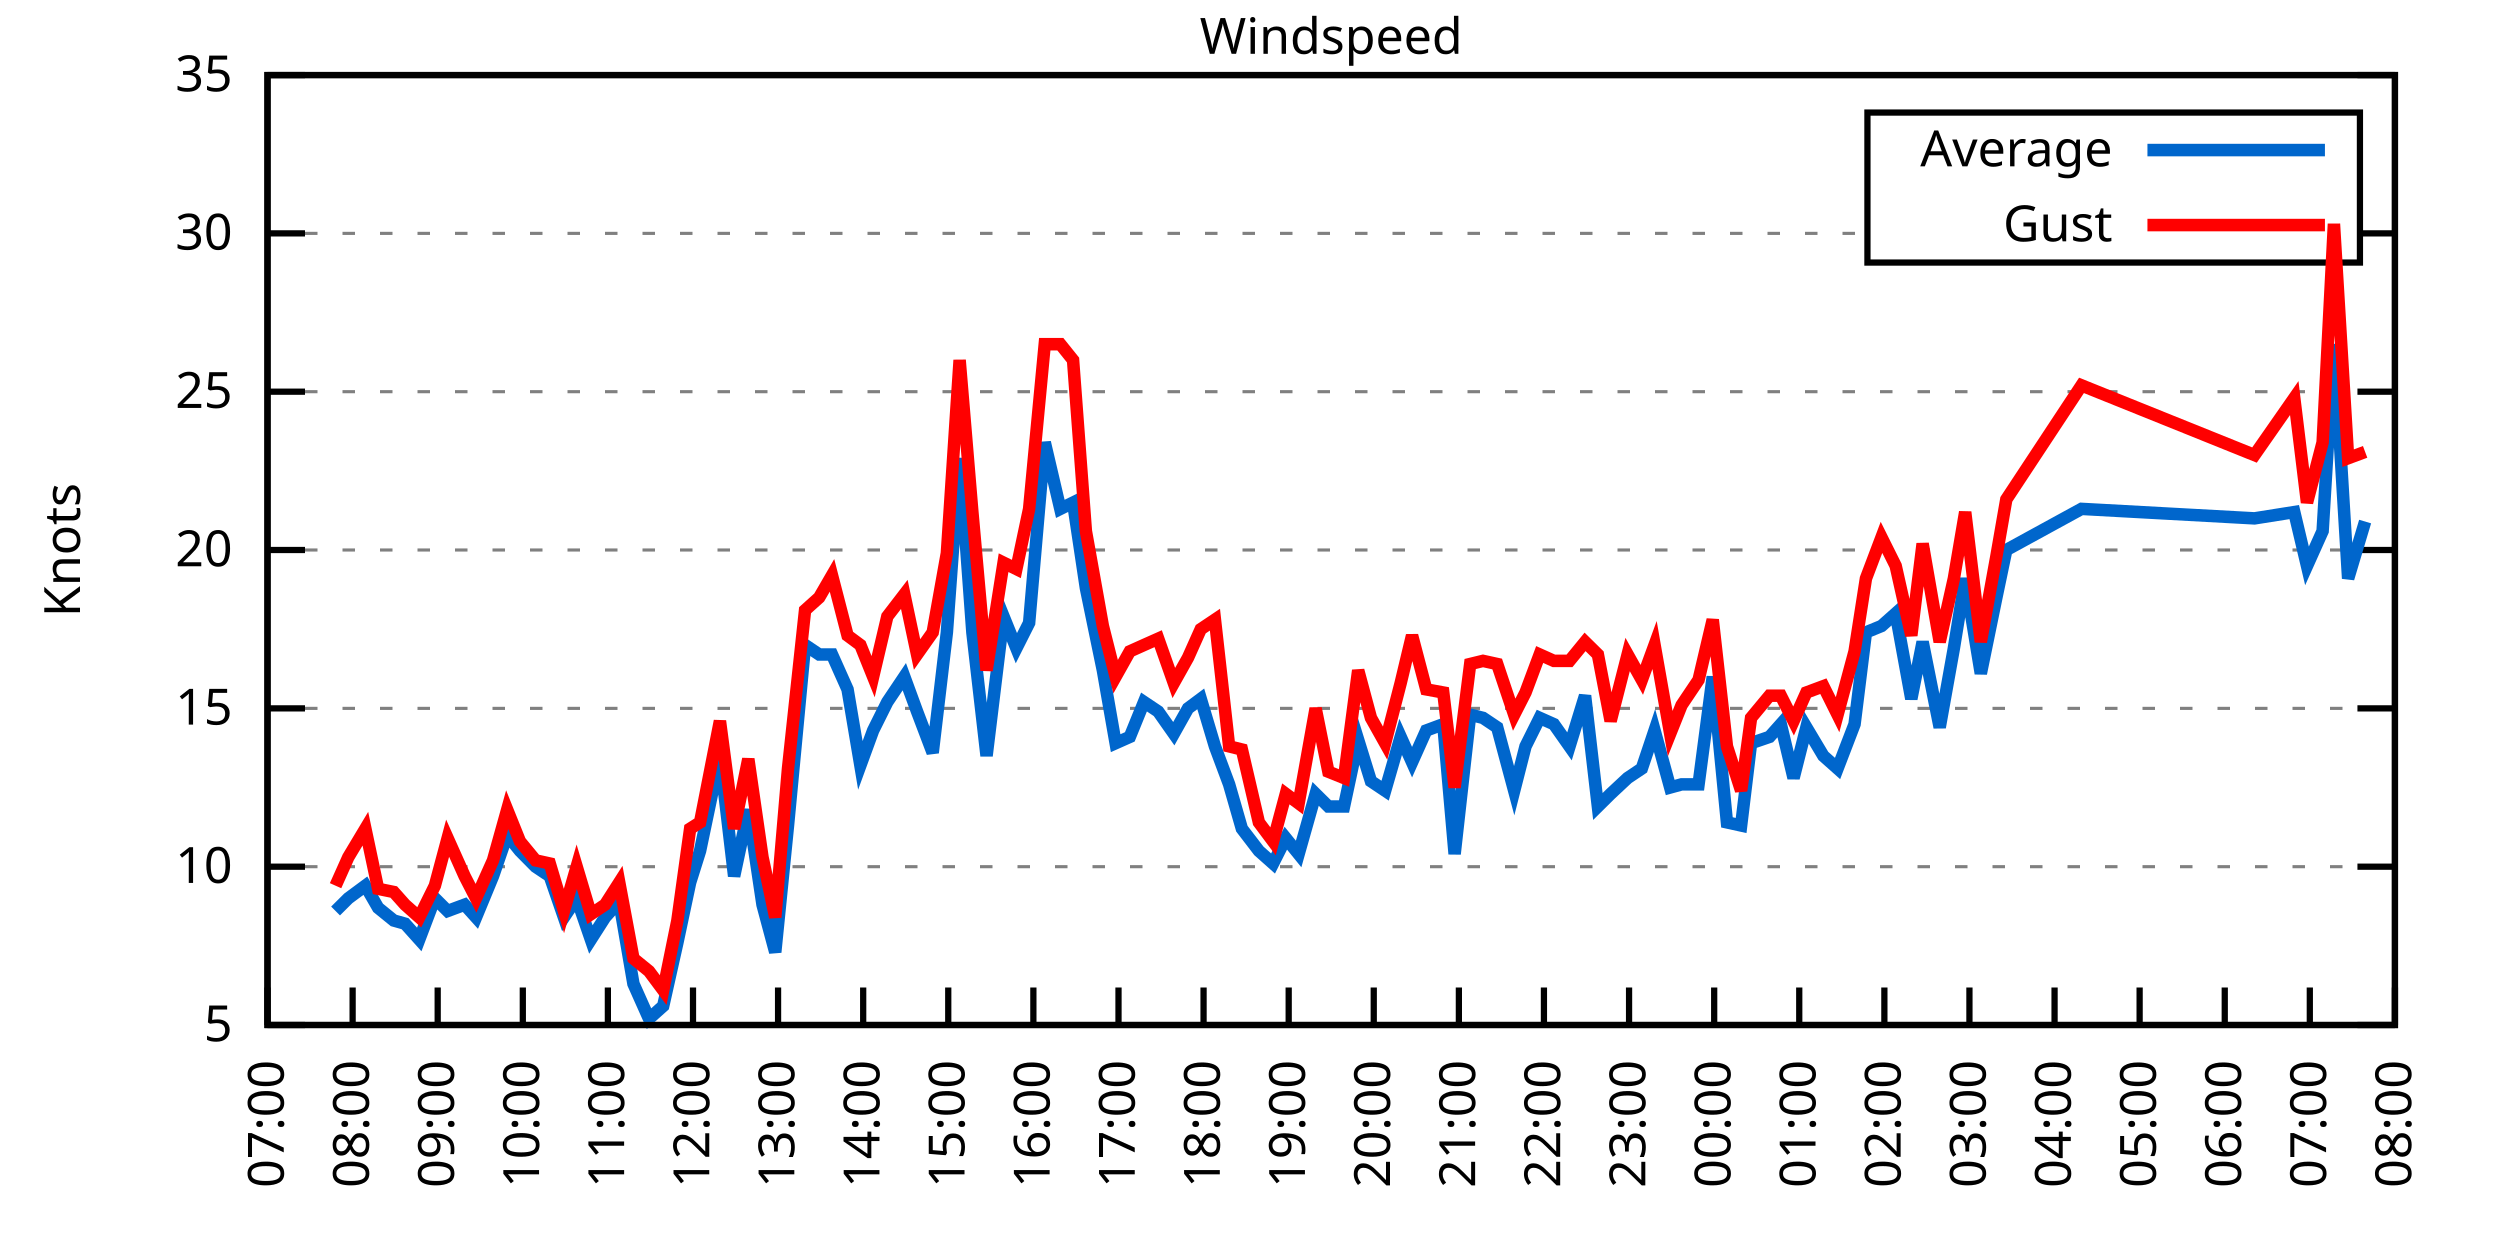
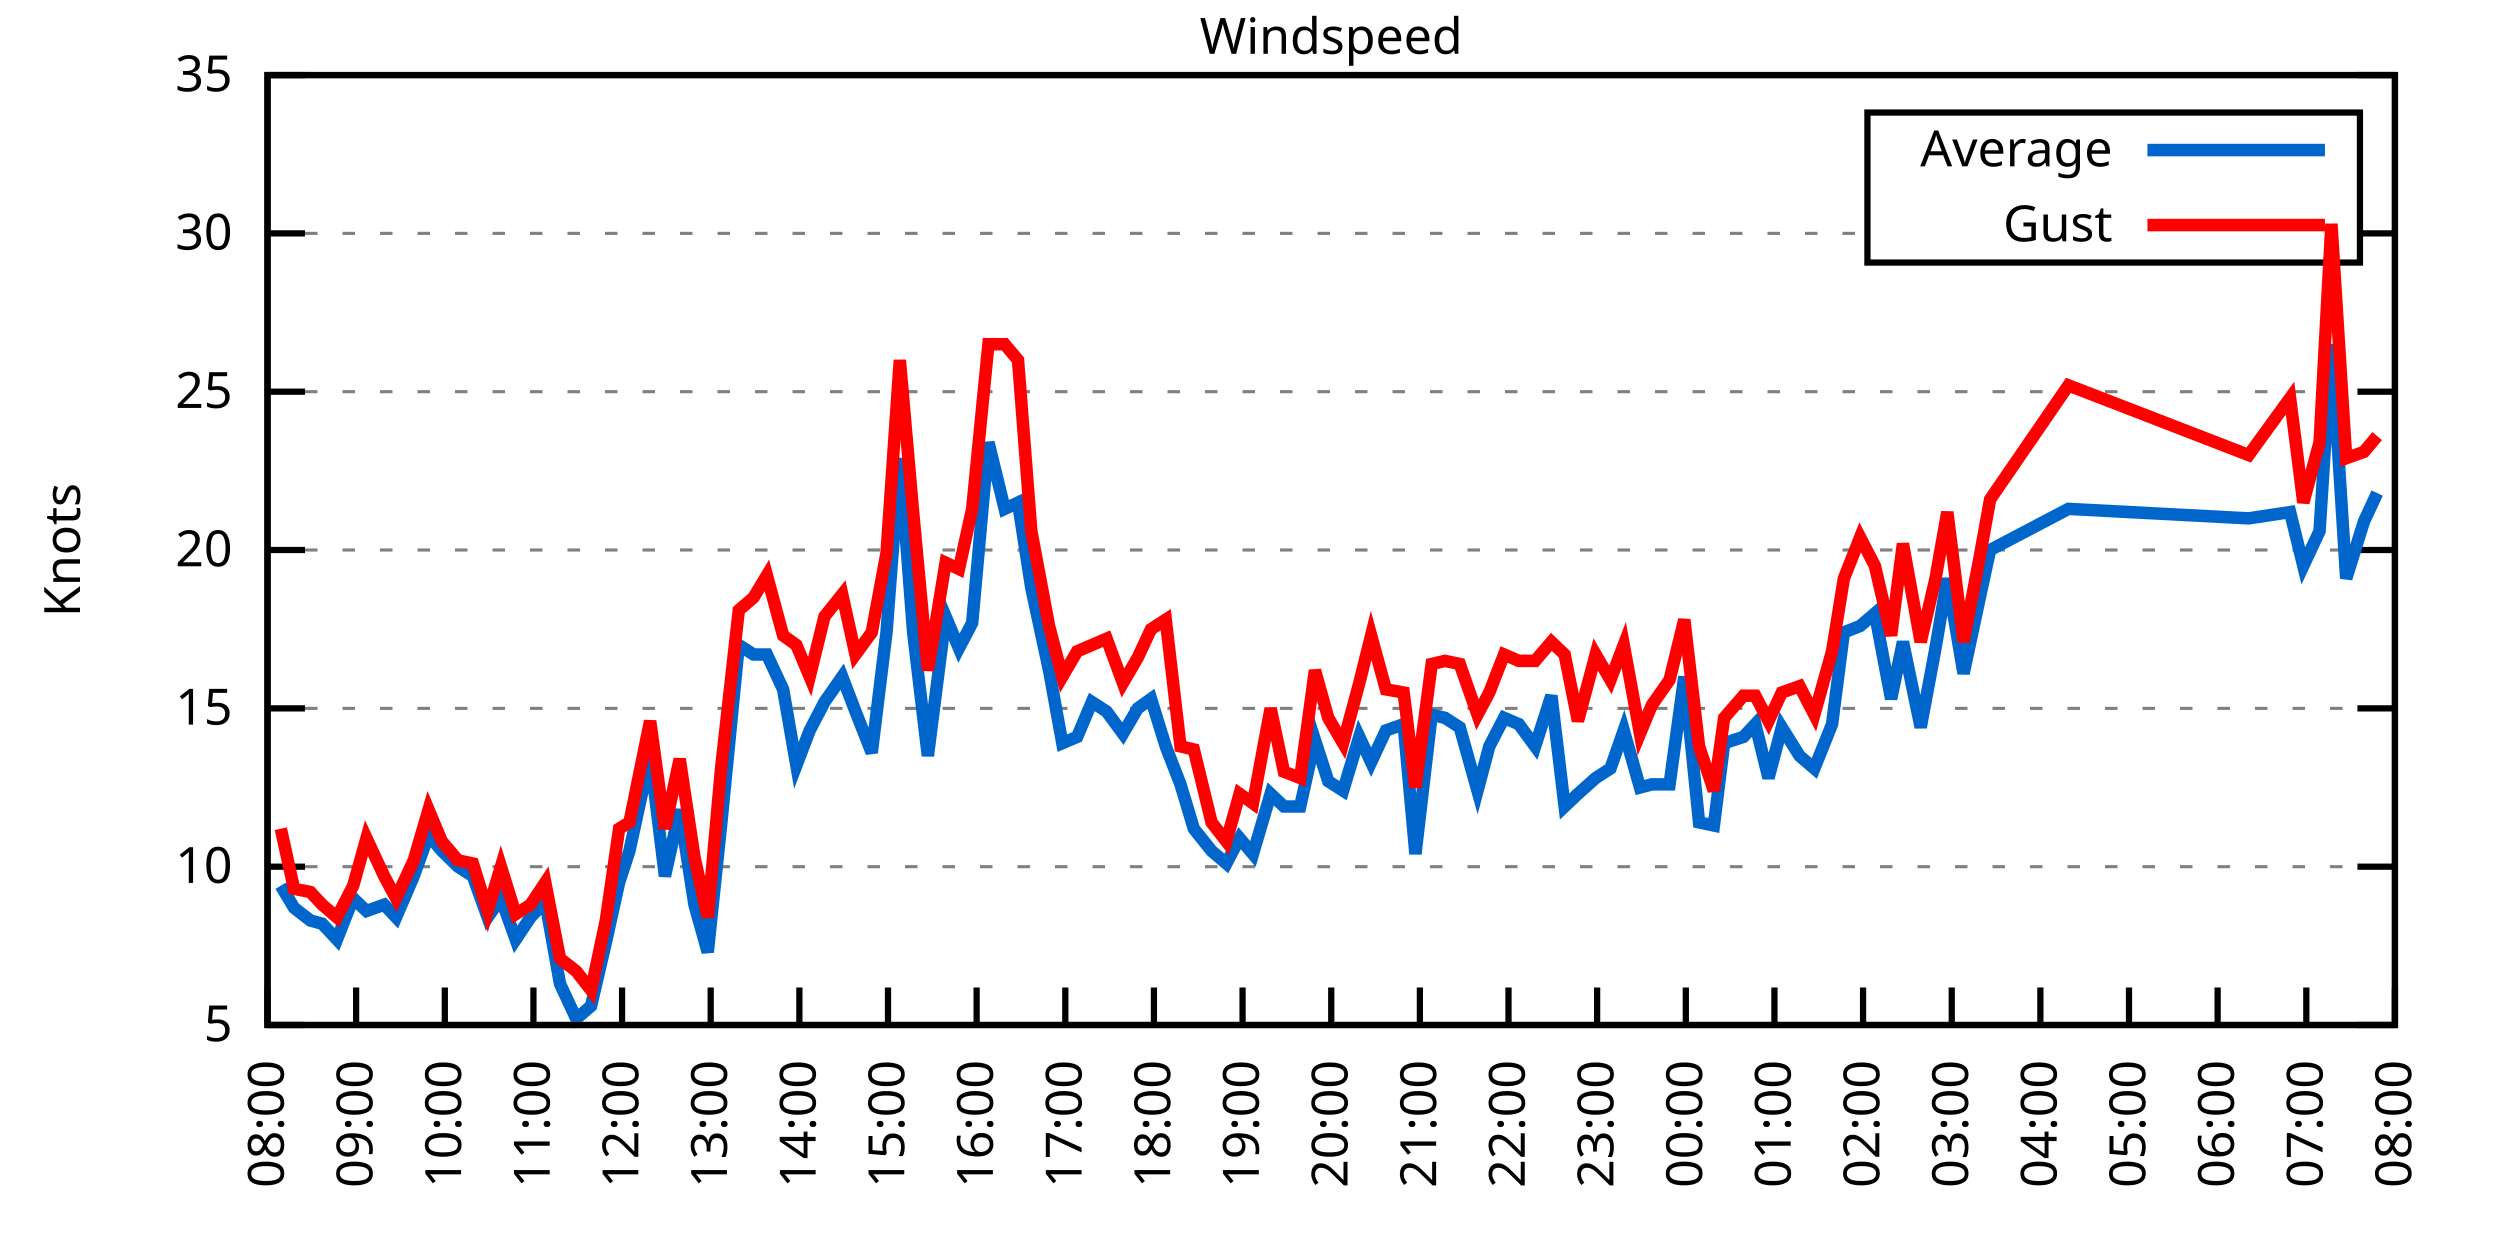
<svg xmlns="http://www.w3.org/2000/svg" xmlns:xlink="http://www.w3.org/1999/xlink" width="400" height="200" viewBox="0 0 400 200">
  <g id="gnuplot_canvas">
    <rect x="0" y="0" width="400" height="200" fill="none" />
    <defs>
      <circle id="gpDot" r="0.5" stroke-width="0.5" stroke="currentColor" />
      <path id="gpPt0" stroke-width="0.333" stroke="currentColor" d="M-1,0 h2 M0,-1 v2" />
      <path id="gpPt1" stroke-width="0.333" stroke="currentColor" d="M-1,-1 L1,1 M1,-1 L-1,1" />
      <path id="gpPt2" stroke-width="0.333" stroke="currentColor" d="M-1,0 L1,0 M0,-1 L0,1 M-1,-1 L1,1 M-1,1 L1,-1" />
      <rect id="gpPt3" stroke-width="0.333" stroke="currentColor" x="-1" y="-1" width="2" height="2" />
      <rect id="gpPt4" stroke-width="0.333" stroke="currentColor" fill="currentColor" x="-1" y="-1" width="2" height="2" />
      <circle id="gpPt5" stroke-width="0.333" stroke="currentColor" cx="0" cy="0" r="1" />
      <use xlink:href="#gpPt5" id="gpPt6" fill="currentColor" stroke="none" />
      <path id="gpPt7" stroke-width="0.333" stroke="currentColor" d="M0,-1.33 L-1.33,0.67 L1.33,0.67 z" />
      <use xlink:href="#gpPt7" id="gpPt8" fill="currentColor" stroke="none" />
      <use xlink:href="#gpPt7" id="gpPt9" stroke="currentColor" transform="rotate(180)" />
      <use xlink:href="#gpPt9" id="gpPt10" fill="currentColor" stroke="none" />
      <use xlink:href="#gpPt3" id="gpPt11" stroke="currentColor" transform="rotate(45)" />
      <use xlink:href="#gpPt11" id="gpPt12" fill="currentColor" stroke="none" />
      <path id="gpPt13" stroke-width="0.333" stroke="currentColor" d="M0,1.330 L1.265,0.411 L0.782,-1.067 L-0.782,-1.076 L-1.265,0.411 z" />
      <use xlink:href="#gpPt13" id="gpPt14" fill="currentColor" stroke="none" />
      <filter id="textbox" filterUnits="objectBoundingBox" x="0" y="0" height="1" width="1">
        <feFlood flood-color="white" flood-opacity="1" result="bgnd" />
        <feComposite in="SourceGraphic" in2="bgnd" operator="atop" />
      </filter>
      <filter id="greybox" filterUnits="objectBoundingBox" x="0" y="0" height="1" width="1">
        <feFlood flood-color="lightgrey" flood-opacity="1" result="grey" />
        <feComposite in="SourceGraphic" in2="grey" operator="atop" />
      </filter>
    </defs>
    <g fill="none" color="white" stroke="currentColor" stroke-width="1.00" stroke-linecap="butt" stroke-linejoin="miter">
</g>
    <g fill="none" color="black" stroke="currentColor" stroke-width="1.00" stroke-linecap="butt" stroke-linejoin="miter">
      <g stroke="none" shape-rendering="crispEdges">
        <polygon fill="rgb(255, 255, 255)" points="42.80,164.00 383.18,164.00 383.18,12.02 42.80,12.02 " />
      </g>
    </g>
    <g fill="none" color="black" stroke="currentColor" stroke-width="1.00" stroke-linecap="butt" stroke-linejoin="miter">
</g>
    <g fill="none" color="black" stroke="black" stroke-width="0.50" stroke-linecap="butt" stroke-linejoin="miter">
</g>
    <g fill="none" color="gray" stroke="currentColor" stroke-width="0.50" stroke-linecap="butt" stroke-linejoin="miter">
      <path stroke="gray" stroke-dasharray="2,4" class="gridline" d="M42.80,164.00 L383.19,164.00  " />
    </g>
    <g fill="none" color="gray" stroke="gray" stroke-width="1.00" stroke-linecap="butt" stroke-linejoin="miter">
</g>
    <g fill="none" color="black" stroke="currentColor" stroke-width="1.00" stroke-linecap="butt" stroke-linejoin="miter">
      <path stroke="black" d="M42.80,164.00 L48.80,164.00 M383.19,164.00 L377.19,164.00  " />
      <g transform="translate(37.20,166.60)" stroke="none" fill="black" font-family="Sans" font-size="8.00" text-anchor="end">
        <text>
          <tspan font-family="Sans"> 5</tspan>
        </text>
      </g>
    </g>
    <g fill="none" color="black" stroke="currentColor" stroke-width="1.00" stroke-linecap="butt" stroke-linejoin="miter">
</g>
    <g fill="none" color="black" stroke="black" stroke-width="0.50" stroke-linecap="butt" stroke-linejoin="miter">
</g>
    <g fill="none" color="gray" stroke="currentColor" stroke-width="0.50" stroke-linecap="butt" stroke-linejoin="miter">
      <path stroke="gray" stroke-dasharray="2,4" class="gridline" d="M42.80,138.67 L383.19,138.67  " />
    </g>
    <g fill="none" color="gray" stroke="gray" stroke-width="1.00" stroke-linecap="butt" stroke-linejoin="miter">
</g>
    <g fill="none" color="black" stroke="currentColor" stroke-width="1.00" stroke-linecap="butt" stroke-linejoin="miter">
      <path stroke="black" d="M42.80,138.67 L48.80,138.67 M383.19,138.67 L377.19,138.67  " />
      <g transform="translate(37.20,141.27)" stroke="none" fill="black" font-family="Sans" font-size="8.00" text-anchor="end">
        <text>
          <tspan font-family="Sans"> 10</tspan>
        </text>
      </g>
    </g>
    <g fill="none" color="black" stroke="currentColor" stroke-width="1.00" stroke-linecap="butt" stroke-linejoin="miter">
</g>
    <g fill="none" color="black" stroke="black" stroke-width="0.50" stroke-linecap="butt" stroke-linejoin="miter">
</g>
    <g fill="none" color="gray" stroke="currentColor" stroke-width="0.50" stroke-linecap="butt" stroke-linejoin="miter">
      <path stroke="gray" stroke-dasharray="2,4" class="gridline" d="M42.80,113.34 L383.19,113.34  " />
    </g>
    <g fill="none" color="gray" stroke="gray" stroke-width="1.00" stroke-linecap="butt" stroke-linejoin="miter">
</g>
    <g fill="none" color="black" stroke="currentColor" stroke-width="1.00" stroke-linecap="butt" stroke-linejoin="miter">
      <path stroke="black" d="M42.80,113.34 L48.80,113.34 M383.19,113.34 L377.19,113.34  " />
      <g transform="translate(37.20,115.94)" stroke="none" fill="black" font-family="Sans" font-size="8.00" text-anchor="end">
        <text>
          <tspan font-family="Sans"> 15</tspan>
        </text>
      </g>
    </g>
    <g fill="none" color="black" stroke="currentColor" stroke-width="1.00" stroke-linecap="butt" stroke-linejoin="miter">
</g>
    <g fill="none" color="black" stroke="black" stroke-width="0.50" stroke-linecap="butt" stroke-linejoin="miter">
</g>
    <g fill="none" color="gray" stroke="currentColor" stroke-width="0.50" stroke-linecap="butt" stroke-linejoin="miter">
      <path stroke="gray" stroke-dasharray="2,4" class="gridline" d="M42.80,88.00 L383.19,88.00  " />
    </g>
    <g fill="none" color="gray" stroke="gray" stroke-width="1.00" stroke-linecap="butt" stroke-linejoin="miter">
</g>
    <g fill="none" color="black" stroke="currentColor" stroke-width="1.00" stroke-linecap="butt" stroke-linejoin="miter">
      <path stroke="black" d="M42.80,88.00 L48.80,88.00 M383.19,88.00 L377.19,88.00  " />
      <g transform="translate(37.20,90.60)" stroke="none" fill="black" font-family="Sans" font-size="8.00" text-anchor="end">
        <text>
          <tspan font-family="Sans"> 20</tspan>
        </text>
      </g>
    </g>
    <g fill="none" color="black" stroke="currentColor" stroke-width="1.00" stroke-linecap="butt" stroke-linejoin="miter">
</g>
    <g fill="none" color="black" stroke="black" stroke-width="0.50" stroke-linecap="butt" stroke-linejoin="miter">
</g>
    <g fill="none" color="gray" stroke="currentColor" stroke-width="0.50" stroke-linecap="butt" stroke-linejoin="miter">
      <path stroke="gray" stroke-dasharray="2,4" class="gridline" d="M42.80,62.67 L383.19,62.67  " />
    </g>
    <g fill="none" color="gray" stroke="gray" stroke-width="1.00" stroke-linecap="butt" stroke-linejoin="miter">
</g>
    <g fill="none" color="black" stroke="currentColor" stroke-width="1.00" stroke-linecap="butt" stroke-linejoin="miter">
      <path stroke="black" d="M42.80,62.67 L48.80,62.67 M383.19,62.67 L377.19,62.67  " />
      <g transform="translate(37.20,65.27)" stroke="none" fill="black" font-family="Sans" font-size="8.00" text-anchor="end">
        <text>
          <tspan font-family="Sans"> 25</tspan>
        </text>
      </g>
    </g>
    <g fill="none" color="black" stroke="currentColor" stroke-width="1.00" stroke-linecap="butt" stroke-linejoin="miter">
</g>
    <g fill="none" color="black" stroke="black" stroke-width="0.50" stroke-linecap="butt" stroke-linejoin="miter">
</g>
    <g fill="none" color="gray" stroke="currentColor" stroke-width="0.50" stroke-linecap="butt" stroke-linejoin="miter">
      <path stroke="gray" stroke-dasharray="2,4" class="gridline" d="M42.80,37.34 L298.79,37.34 M377.59,37.34 L383.19,37.34  " />
    </g>
    <g fill="none" color="gray" stroke="gray" stroke-width="1.00" stroke-linecap="butt" stroke-linejoin="miter">
</g>
    <g fill="none" color="black" stroke="currentColor" stroke-width="1.00" stroke-linecap="butt" stroke-linejoin="miter">
      <path stroke="black" d="M42.80,37.34 L48.80,37.34 M383.19,37.34 L377.19,37.34  " />
      <g transform="translate(37.20,39.94)" stroke="none" fill="black" font-family="Sans" font-size="8.00" text-anchor="end">
        <text>
          <tspan font-family="Sans"> 30</tspan>
        </text>
      </g>
    </g>
    <g fill="none" color="black" stroke="currentColor" stroke-width="1.00" stroke-linecap="butt" stroke-linejoin="miter">
</g>
    <g fill="none" color="black" stroke="black" stroke-width="0.50" stroke-linecap="butt" stroke-linejoin="miter">
</g>
    <g fill="none" color="gray" stroke="currentColor" stroke-width="0.50" stroke-linecap="butt" stroke-linejoin="miter">
      <path stroke="gray" stroke-dasharray="2,4" class="gridline" d="M42.80,12.01 L383.19,12.01  " />
    </g>
    <g fill="none" color="gray" stroke="gray" stroke-width="1.00" stroke-linecap="butt" stroke-linejoin="miter">
</g>
    <g fill="none" color="black" stroke="currentColor" stroke-width="1.00" stroke-linecap="butt" stroke-linejoin="miter">
      <path stroke="black" d="M42.80,12.01 L48.80,12.01 M383.19,12.01 L377.19,12.01  " />
      <g transform="translate(37.20,14.61)" stroke="none" fill="black" font-family="Sans" font-size="8.00" text-anchor="end">
        <text>
          <tspan font-family="Sans"> 35</tspan>
        </text>
      </g>
    </g>
    <g fill="none" color="black" stroke="currentColor" stroke-width="1.00" stroke-linecap="butt" stroke-linejoin="miter">
      <path stroke="black" d="M42.80,164.00 L42.80,158.00  " />
      <g transform="translate(45.40,169.60) rotate(270.00)" stroke="none" fill="black" font-family="Sans" font-size="8.00" text-anchor="end">
        <text>
-           <tspan font-family="Sans">07:00</tspan>
-         </text>
-       </g>
-     </g>
-     <g fill="none" color="black" stroke="currentColor" stroke-width="1.00" stroke-linecap="butt" stroke-linejoin="miter">
-       <path stroke="black" d="M56.42,164.00 L56.42,158.00  " />
-       <g transform="translate(59.02,169.60) rotate(270.00)" stroke="none" fill="black" font-family="Sans" font-size="8.00" text-anchor="end">
-         <text>
          <tspan font-family="Sans">08:00</tspan>
        </text>
      </g>
    </g>
    <g fill="none" color="black" stroke="currentColor" stroke-width="1.00" stroke-linecap="butt" stroke-linejoin="miter">
-       <path stroke="black" d="M70.03,164.00 L70.03,158.00  " />
-       <g transform="translate(72.63,169.60) rotate(270.00)" stroke="none" fill="black" font-family="Sans" font-size="8.00" text-anchor="end">
+       <path stroke="black" d="M56.98,164.00 L56.98,158.00  " />
+       <g transform="translate(59.58,169.60) rotate(270.00)" stroke="none" fill="black" font-family="Sans" font-size="8.00" text-anchor="end">
        <text>
          <tspan font-family="Sans">09:00</tspan>
        </text>
      </g>
    </g>
    <g fill="none" color="black" stroke="currentColor" stroke-width="1.00" stroke-linecap="butt" stroke-linejoin="miter">
-       <path stroke="black" d="M83.65,164.00 L83.65,158.00  " />
-       <g transform="translate(86.25,169.60) rotate(270.00)" stroke="none" fill="black" font-family="Sans" font-size="8.00" text-anchor="end">
+       <path stroke="black" d="M71.17,164.00 L71.17,158.00  " />
+       <g transform="translate(73.77,169.60) rotate(270.00)" stroke="none" fill="black" font-family="Sans" font-size="8.00" text-anchor="end">
        <text>
          <tspan font-family="Sans">10:00</tspan>
        </text>
      </g>
    </g>
    <g fill="none" color="black" stroke="currentColor" stroke-width="1.00" stroke-linecap="butt" stroke-linejoin="miter">
-       <path stroke="black" d="M97.26,164.00 L97.26,158.00  " />
-       <g transform="translate(99.86,169.60) rotate(270.00)" stroke="none" fill="black" font-family="Sans" font-size="8.00" text-anchor="end">
+       <path stroke="black" d="M85.35,164.00 L85.35,158.00  " />
+       <g transform="translate(87.95,169.60) rotate(270.00)" stroke="none" fill="black" font-family="Sans" font-size="8.00" text-anchor="end">
        <text>
          <tspan font-family="Sans">11:00</tspan>
        </text>
      </g>
    </g>
    <g fill="none" color="black" stroke="currentColor" stroke-width="1.00" stroke-linecap="butt" stroke-linejoin="miter">
-       <path stroke="black" d="M110.88,164.00 L110.88,158.00  " />
-       <g transform="translate(113.48,169.60) rotate(270.00)" stroke="none" fill="black" font-family="Sans" font-size="8.00" text-anchor="end">
+       <path stroke="black" d="M99.53,164.00 L99.53,158.00  " />
+       <g transform="translate(102.13,169.60) rotate(270.00)" stroke="none" fill="black" font-family="Sans" font-size="8.00" text-anchor="end">
        <text>
          <tspan font-family="Sans">12:00</tspan>
        </text>
      </g>
    </g>
    <g fill="none" color="black" stroke="currentColor" stroke-width="1.00" stroke-linecap="butt" stroke-linejoin="miter">
-       <path stroke="black" d="M124.49,164.00 L124.49,158.00  " />
-       <g transform="translate(127.09,169.60) rotate(270.00)" stroke="none" fill="black" font-family="Sans" font-size="8.00" text-anchor="end">
+       <path stroke="black" d="M113.71,164.00 L113.71,158.00  " />
+       <g transform="translate(116.31,169.60) rotate(270.00)" stroke="none" fill="black" font-family="Sans" font-size="8.00" text-anchor="end">
        <text>
          <tspan font-family="Sans">13:00</tspan>
        </text>
      </g>
    </g>
    <g fill="none" color="black" stroke="currentColor" stroke-width="1.00" stroke-linecap="butt" stroke-linejoin="miter">
-       <path stroke="black" d="M138.11,164.00 L138.11,158.00  " />
-       <g transform="translate(140.71,169.60) rotate(270.00)" stroke="none" fill="black" font-family="Sans" font-size="8.00" text-anchor="end">
+       <path stroke="black" d="M127.90,164.00 L127.90,158.00  " />
+       <g transform="translate(130.50,169.60) rotate(270.00)" stroke="none" fill="black" font-family="Sans" font-size="8.00" text-anchor="end">
        <text>
          <tspan font-family="Sans">14:00</tspan>
        </text>
      </g>
    </g>
    <g fill="none" color="black" stroke="currentColor" stroke-width="1.00" stroke-linecap="butt" stroke-linejoin="miter">
-       <path stroke="black" d="M151.72,164.00 L151.72,158.00  " />
-       <g transform="translate(154.32,169.60) rotate(270.00)" stroke="none" fill="black" font-family="Sans" font-size="8.00" text-anchor="end">
+       <path stroke="black" d="M142.08,164.00 L142.08,158.00  " />
+       <g transform="translate(144.68,169.60) rotate(270.00)" stroke="none" fill="black" font-family="Sans" font-size="8.00" text-anchor="end">
        <text>
          <tspan font-family="Sans">15:00</tspan>
        </text>
      </g>
    </g>
    <g fill="none" color="black" stroke="currentColor" stroke-width="1.00" stroke-linecap="butt" stroke-linejoin="miter">
-       <path stroke="black" d="M165.34,164.00 L165.34,158.00  " />
-       <g transform="translate(167.94,169.60) rotate(270.00)" stroke="none" fill="black" font-family="Sans" font-size="8.00" text-anchor="end">
+       <path stroke="black" d="M156.26,164.00 L156.26,158.00  " />
+       <g transform="translate(158.86,169.60) rotate(270.00)" stroke="none" fill="black" font-family="Sans" font-size="8.00" text-anchor="end">
        <text>
          <tspan font-family="Sans">16:00</tspan>
        </text>
      </g>
    </g>
    <g fill="none" color="black" stroke="currentColor" stroke-width="1.00" stroke-linecap="butt" stroke-linejoin="miter">
-       <path stroke="black" d="M178.96,164.00 L178.96,158.00  " />
-       <g transform="translate(181.56,169.60) rotate(270.00)" stroke="none" fill="black" font-family="Sans" font-size="8.00" text-anchor="end">
+       <path stroke="black" d="M170.45,164.00 L170.45,158.00  " />
+       <g transform="translate(173.05,169.60) rotate(270.00)" stroke="none" fill="black" font-family="Sans" font-size="8.00" text-anchor="end">
        <text>
          <tspan font-family="Sans">17:00</tspan>
        </text>
      </g>
    </g>
    <g fill="none" color="black" stroke="currentColor" stroke-width="1.00" stroke-linecap="butt" stroke-linejoin="miter">
-       <path stroke="black" d="M192.57,164.00 L192.57,158.00  " />
-       <g transform="translate(195.17,169.60) rotate(270.00)" stroke="none" fill="black" font-family="Sans" font-size="8.00" text-anchor="end">
+       <path stroke="black" d="M184.63,164.00 L184.63,158.00  " />
+       <g transform="translate(187.23,169.60) rotate(270.00)" stroke="none" fill="black" font-family="Sans" font-size="8.00" text-anchor="end">
        <text>
          <tspan font-family="Sans">18:00</tspan>
        </text>
      </g>
    </g>
    <g fill="none" color="black" stroke="currentColor" stroke-width="1.00" stroke-linecap="butt" stroke-linejoin="miter">
-       <path stroke="black" d="M206.19,164.00 L206.19,158.00  " />
-       <g transform="translate(208.79,169.60) rotate(270.00)" stroke="none" fill="black" font-family="Sans" font-size="8.00" text-anchor="end">
+       <path stroke="black" d="M198.81,164.00 L198.81,158.00  " />
+       <g transform="translate(201.41,169.60) rotate(270.00)" stroke="none" fill="black" font-family="Sans" font-size="8.00" text-anchor="end">
        <text>
          <tspan font-family="Sans">19:00</tspan>
        </text>
      </g>
    </g>
    <g fill="none" color="black" stroke="currentColor" stroke-width="1.00" stroke-linecap="butt" stroke-linejoin="miter">
-       <path stroke="black" d="M219.80,164.00 L219.80,158.00  " />
-       <g transform="translate(222.40,169.60) rotate(270.00)" stroke="none" fill="black" font-family="Sans" font-size="8.00" text-anchor="end">
+       <path stroke="black" d="M213.00,164.00 L213.00,158.00  " />
+       <g transform="translate(215.60,169.60) rotate(270.00)" stroke="none" fill="black" font-family="Sans" font-size="8.00" text-anchor="end">
        <text>
          <tspan font-family="Sans">20:00</tspan>
        </text>
      </g>
    </g>
    <g fill="none" color="black" stroke="currentColor" stroke-width="1.00" stroke-linecap="butt" stroke-linejoin="miter">
-       <path stroke="black" d="M233.42,164.00 L233.42,158.00  " />
-       <g transform="translate(236.02,169.60) rotate(270.00)" stroke="none" fill="black" font-family="Sans" font-size="8.00" text-anchor="end">
+       <path stroke="black" d="M227.18,164.00 L227.18,158.00  " />
+       <g transform="translate(229.78,169.60) rotate(270.00)" stroke="none" fill="black" font-family="Sans" font-size="8.00" text-anchor="end">
        <text>
          <tspan font-family="Sans">21:00</tspan>
        </text>
      </g>
    </g>
    <g fill="none" color="black" stroke="currentColor" stroke-width="1.00" stroke-linecap="butt" stroke-linejoin="miter">
-       <path stroke="black" d="M247.03,164.00 L247.03,158.00  " />
-       <g transform="translate(249.63,169.60) rotate(270.00)" stroke="none" fill="black" font-family="Sans" font-size="8.00" text-anchor="end">
+       <path stroke="black" d="M241.36,164.00 L241.36,158.00  " />
+       <g transform="translate(243.96,169.60) rotate(270.00)" stroke="none" fill="black" font-family="Sans" font-size="8.00" text-anchor="end">
        <text>
          <tspan font-family="Sans">22:00</tspan>
        </text>
      </g>
    </g>
    <g fill="none" color="black" stroke="currentColor" stroke-width="1.00" stroke-linecap="butt" stroke-linejoin="miter">
-       <path stroke="black" d="M260.65,164.00 L260.65,158.00  " />
-       <g transform="translate(263.25,169.60) rotate(270.00)" stroke="none" fill="black" font-family="Sans" font-size="8.00" text-anchor="end">
+       <path stroke="black" d="M255.54,164.00 L255.54,158.00  " />
+       <g transform="translate(258.14,169.60) rotate(270.00)" stroke="none" fill="black" font-family="Sans" font-size="8.00" text-anchor="end">
        <text>
          <tspan font-family="Sans">23:00</tspan>
        </text>
      </g>
    </g>
    <g fill="none" color="black" stroke="currentColor" stroke-width="1.00" stroke-linecap="butt" stroke-linejoin="miter">
-       <path stroke="black" d="M274.27,164.00 L274.27,158.00  " />
-       <g transform="translate(276.87,169.60) rotate(270.00)" stroke="none" fill="black" font-family="Sans" font-size="8.00" text-anchor="end">
+       <path stroke="black" d="M269.73,164.00 L269.73,158.00  " />
+       <g transform="translate(272.33,169.60) rotate(270.00)" stroke="none" fill="black" font-family="Sans" font-size="8.00" text-anchor="end">
        <text>
          <tspan font-family="Sans">00:00</tspan>
        </text>
      </g>
    </g>
    <g fill="none" color="black" stroke="currentColor" stroke-width="1.00" stroke-linecap="butt" stroke-linejoin="miter">
-       <path stroke="black" d="M287.88,164.00 L287.88,158.00  " />
-       <g transform="translate(290.48,169.60) rotate(270.00)" stroke="none" fill="black" font-family="Sans" font-size="8.00" text-anchor="end">
+       <path stroke="black" d="M283.91,164.00 L283.91,158.00  " />
+       <g transform="translate(286.51,169.60) rotate(270.00)" stroke="none" fill="black" font-family="Sans" font-size="8.00" text-anchor="end">
        <text>
          <tspan font-family="Sans">01:00</tspan>
        </text>
      </g>
    </g>
    <g fill="none" color="black" stroke="currentColor" stroke-width="1.00" stroke-linecap="butt" stroke-linejoin="miter">
-       <path stroke="black" d="M301.50,164.00 L301.50,158.00  " />
-       <g transform="translate(304.10,169.60) rotate(270.00)" stroke="none" fill="black" font-family="Sans" font-size="8.00" text-anchor="end">
+       <path stroke="black" d="M298.09,164.00 L298.09,158.00  " />
+       <g transform="translate(300.69,169.60) rotate(270.00)" stroke="none" fill="black" font-family="Sans" font-size="8.00" text-anchor="end">
        <text>
          <tspan font-family="Sans">02:00</tspan>
        </text>
      </g>
    </g>
    <g fill="none" color="black" stroke="currentColor" stroke-width="1.00" stroke-linecap="butt" stroke-linejoin="miter">
-       <path stroke="black" d="M315.11,164.00 L315.11,158.00  " />
-       <g transform="translate(317.71,169.60) rotate(270.00)" stroke="none" fill="black" font-family="Sans" font-size="8.00" text-anchor="end">
+       <path stroke="black" d="M312.28,164.00 L312.28,158.00  " />
+       <g transform="translate(314.88,169.60) rotate(270.00)" stroke="none" fill="black" font-family="Sans" font-size="8.00" text-anchor="end">
        <text>
          <tspan font-family="Sans">03:00</tspan>
        </text>
      </g>
    </g>
    <g fill="none" color="black" stroke="currentColor" stroke-width="1.00" stroke-linecap="butt" stroke-linejoin="miter">
-       <path stroke="black" d="M328.73,164.00 L328.73,158.00  " />
-       <g transform="translate(331.33,169.60) rotate(270.00)" stroke="none" fill="black" font-family="Sans" font-size="8.00" text-anchor="end">
+       <path stroke="black" d="M326.46,164.00 L326.46,158.00  " />
+       <g transform="translate(329.06,169.60) rotate(270.00)" stroke="none" fill="black" font-family="Sans" font-size="8.00" text-anchor="end">
        <text>
          <tspan font-family="Sans">04:00</tspan>
        </text>
      </g>
    </g>
    <g fill="none" color="black" stroke="currentColor" stroke-width="1.00" stroke-linecap="butt" stroke-linejoin="miter">
-       <path stroke="black" d="M342.34,164.00 L342.34,158.00  " />
-       <g transform="translate(344.94,169.60) rotate(270.00)" stroke="none" fill="black" font-family="Sans" font-size="8.00" text-anchor="end">
+       <path stroke="black" d="M340.64,164.00 L340.64,158.00  " />
+       <g transform="translate(343.24,169.60) rotate(270.00)" stroke="none" fill="black" font-family="Sans" font-size="8.00" text-anchor="end">
        <text>
          <tspan font-family="Sans">05:00</tspan>
        </text>
      </g>
    </g>
    <g fill="none" color="black" stroke="currentColor" stroke-width="1.00" stroke-linecap="butt" stroke-linejoin="miter">
-       <path stroke="black" d="M355.96,164.00 L355.96,158.00  " />
-       <g transform="translate(358.56,169.60) rotate(270.00)" stroke="none" fill="black" font-family="Sans" font-size="8.00" text-anchor="end">
+       <path stroke="black" d="M354.82,164.00 L354.82,158.00  " />
+       <g transform="translate(357.42,169.60) rotate(270.00)" stroke="none" fill="black" font-family="Sans" font-size="8.00" text-anchor="end">
        <text>
          <tspan font-family="Sans">06:00</tspan>
        </text>
      </g>
    </g>
    <g fill="none" color="black" stroke="currentColor" stroke-width="1.00" stroke-linecap="butt" stroke-linejoin="miter">
-       <path stroke="black" d="M369.57,164.00 L369.57,158.00  " />
-       <g transform="translate(372.17,169.60) rotate(270.00)" stroke="none" fill="black" font-family="Sans" font-size="8.00" text-anchor="end">
+       <path stroke="black" d="M369.01,164.00 L369.01,158.00  " />
+       <g transform="translate(371.61,169.60) rotate(270.00)" stroke="none" fill="black" font-family="Sans" font-size="8.00" text-anchor="end">
        <text>
          <tspan font-family="Sans">07:00</tspan>
        </text>
      </g>
    </g>
    <g fill="none" color="black" stroke="currentColor" stroke-width="1.00" stroke-linecap="butt" stroke-linejoin="miter">
      <path stroke="black" d="M383.19,164.00 L383.19,158.00  " />
      <g transform="translate(385.79,169.60) rotate(270.00)" stroke="none" fill="black" font-family="Sans" font-size="8.00" text-anchor="end">
        <text>
          <tspan font-family="Sans">08:00</tspan>
        </text>
      </g>
    </g>
    <g fill="none" color="black" stroke="currentColor" stroke-width="1.00" stroke-linecap="butt" stroke-linejoin="miter">
</g>
    <g fill="none" color="black" stroke="currentColor" stroke-width="1.00" stroke-linecap="butt" stroke-linejoin="miter">
      <path stroke="black" d="M42.80,12.01 L42.80,164.00 L383.19,164.00 L383.19,12.01 L42.80,12.01 Z  " />
    </g>
    <g fill="none" color="black" stroke="currentColor" stroke-width="1.00" stroke-linecap="butt" stroke-linejoin="miter">
</g>
    <g fill="none" color="black" stroke="currentColor" stroke-width="1.00" stroke-linecap="butt" stroke-linejoin="miter">
      <path stroke="black" d="M298.79,42.01 L298.79,18.01 L377.59,18.01 L377.59,42.01 L298.79,42.01 Z  " />
    </g>
    <g id="Windspeed_plot_1">
      <g fill="none" color="white" stroke="black" stroke-width="2.00" stroke-linecap="butt" stroke-linejoin="miter">
</g>
      <g fill="none" color="black" stroke="currentColor" stroke-width="2.00" stroke-linecap="butt" stroke-linejoin="miter">
        <g transform="translate(337.99,26.61)" stroke="none" fill="black" font-family="Sans" font-size="8.00" text-anchor="end">
          <text>
            <tspan font-family="Sans">Average</tspan>
          </text>
        </g>
      </g>
      <g fill="none" color="black" stroke="currentColor" stroke-width="2.00" stroke-linecap="butt" stroke-linejoin="miter">
-         <path stroke="rgb(  0, 102, 204)" d="M343.59,24.01 L371.99,24.01 M53.69,145.76 L55.73,143.73 L58.46,141.71 L60.50,145.25 L63.00,147.28 L64.81,147.79   L67.08,150.32 L69.58,143.73 L71.62,145.76 L74.34,144.75 L76.16,146.77 L78.88,140.19 L81.15,133.60 L83.19,136.14   L85.69,138.67 L87.96,140.19 L90.23,146.77 L92.27,143.73 L94.54,150.32 L96.81,146.77 L99.08,144.24 L101.35,157.41   L103.84,162.99 L106.11,160.96 L108.38,150.83 L110.42,141.20 L112.01,136.14 L115.19,120.94 L117.46,140.19 L119.73,129.55   L122.00,144.75 L124.04,152.35 L126.08,132.08 L128.81,103.20 L131.07,104.72 L133.12,104.72 L135.61,110.30 L137.66,122.46   L139.70,116.88 L141.97,112.32 L144.69,108.27 L146.73,113.84 L149.23,120.43 L151.50,101.18 L153.54,73.31 L155.58,101.18   L157.85,120.94 L160.57,98.64 L162.62,103.71 L164.66,99.66 L167.16,70.78 L169.65,81.42 L171.69,80.41 L173.74,94.08   L176.46,107.26 L178.50,118.91 L180.77,117.90 L183.04,112.32 L185.31,113.84 L187.81,117.39 L190.08,113.34 L192.12,111.82   L194.39,119.42 L196.66,125.50 L198.70,132.59 L201.42,136.14 L203.69,138.16 L205.73,134.11 L207.78,136.64 L210.50,127.02   L212.54,129.04 L215.04,129.04 L217.31,118.40 L219.35,124.99 L221.62,126.51 L224.11,117.90 L225.93,121.95 L228.20,116.88   L230.92,115.87 L232.74,136.64 L235.23,114.35 L237.28,114.86 L239.55,116.38 L242.27,126.51 L244.08,119.42 L246.35,114.86   L248.62,115.87 L251.12,119.42 L253.61,111.31 L255.66,129.04 L257.70,127.02 L260.42,124.48 L262.69,122.96 L264.73,116.88   L267.23,126.00 L269.05,125.50 L271.77,125.50 L274.04,108.27 L276.31,131.58 L278.58,132.08 L280.17,118.91 L283.12,117.90   L284.93,115.87 L286.97,124.48 L289.02,116.38 L291.74,120.94 L294.01,122.96 L296.73,115.87 L298.55,101.18 L301.04,100.16   L303.31,98.14 L305.81,111.82 L307.62,102.70 L310.35,116.38 L312.62,103.71 L314.43,92.56 L316.93,107.76 L319.42,95.60   L321.01,88.00 L333.04,81.42 L360.72,82.94 L367.08,81.93 L369.12,90.54 L371.62,84.97 L373.43,55.07 L375.70,92.56   L378.42,83.45  " />
+         <path stroke="rgb(  0, 102, 204)" d="M343.59,24.01 L371.99,24.01 M44.93,141.71 L47.05,145.25 L49.66,147.28 L51.55,147.79 L53.91,150.32 L56.51,143.73   L58.64,145.76 L61.47,144.75 L63.37,146.77 L66.20,140.19 L68.57,133.60 L70.69,136.14 L73.29,138.67 L75.66,140.19   L78.02,146.77 L80.15,143.73 L82.51,150.32 L84.88,146.77 L87.24,144.24 L89.60,157.41 L92.20,162.99 L94.57,160.96   L96.93,150.83 L99.06,141.20 L100.71,136.14 L104.02,120.94 L106.39,140.19 L108.75,129.55 L111.11,144.75 L113.24,152.35   L115.37,132.08 L118.21,103.20 L120.57,104.72 L122.70,104.72 L125.30,110.30 L127.42,122.46 L129.55,116.88 L131.92,112.32   L134.75,108.27 L136.88,113.84 L139.48,120.43 L141.84,101.18 L143.97,73.31 L146.10,101.18 L148.46,120.94 L151.30,98.64   L153.43,103.71 L155.55,99.66 L158.15,70.78 L160.75,81.42 L162.88,80.41 L165.01,94.08 L167.85,107.26 L169.97,118.91   L172.34,117.90 L174.70,112.32 L177.06,113.84 L179.67,117.39 L182.03,113.34 L184.16,111.82 L186.52,119.42 L188.88,125.50   L191.01,132.59 L193.85,136.14 L196.21,138.16 L198.34,134.11 L200.47,136.64 L203.30,127.02 L205.43,129.04 L208.03,129.04   L210.39,118.40 L212.52,124.99 L214.89,126.51 L217.49,117.90 L219.38,121.95 L221.74,116.88 L224.58,115.87 L226.47,136.64   L229.07,114.35 L231.20,114.86 L233.56,116.38 L236.40,126.51 L238.29,119.42 L240.65,114.86 L243.02,115.87 L245.62,119.42   L248.22,111.31 L250.34,129.04 L252.47,127.02 L255.31,124.48 L257.67,122.96 L259.80,116.88 L262.40,126.00 L264.29,125.50   L267.13,125.50 L269.49,108.27 L271.85,131.58 L274.22,132.08 L275.87,118.91 L278.95,117.90 L280.84,115.87 L282.96,124.48   L285.09,116.38 L287.93,120.94 L290.29,122.96 L293.13,115.87 L295.02,101.18 L297.62,100.16 L299.98,98.14 L302.58,111.82   L304.47,102.70 L307.31,116.38 L309.68,103.71 L311.57,92.56 L314.17,107.76 L316.77,95.60 L318.42,88.00 L330.95,81.42   L359.79,82.94 L366.41,81.93 L368.53,90.54 L371.13,84.97 L373.03,55.07 L375.39,92.56 L378.23,83.45 L380.35,78.89    " />
      </g>
    </g>
    <g id="Windspeed_plot_2">
      <g fill="none" color="black" stroke="currentColor" stroke-width="2.00" stroke-linecap="butt" stroke-linejoin="miter">
        <g transform="translate(337.99,38.61)" stroke="none" fill="black" font-family="Sans" font-size="8.00" text-anchor="end">
          <text>
            <tspan font-family="Sans">Gust</tspan>
          </text>
        </g>
      </g>
      <g fill="none" color="black" stroke="currentColor" stroke-width="2.00" stroke-linecap="butt" stroke-linejoin="miter">
-         <path stroke="rgb(255,   0,   0)" d="M343.59,36.01 L371.99,36.01 M53.69,141.71 L55.73,137.15 L58.46,132.59 L60.50,142.21 L63.00,142.72 L64.81,144.75   L67.08,146.77 L69.58,141.71 L71.62,134.11 L74.34,140.19 L76.16,143.73 L78.88,137.66 L81.15,129.55 L83.19,134.62   L85.69,137.66 L87.96,138.16 L90.23,145.76 L92.27,138.67 L94.54,146.27 L96.81,144.75 L99.08,141.20 L101.35,153.36   L103.84,155.39 L106.11,158.43 L108.38,147.28 L110.42,132.59 L112.01,131.58 L115.19,115.36 L117.46,132.59 L119.73,121.44   L122.00,137.15 L124.04,146.77 L126.08,122.96 L128.81,97.63 L131.07,95.60 L133.12,92.06 L135.61,101.68 L137.66,103.20   L139.70,108.27 L141.97,98.64 L144.69,95.10 L146.73,104.72 L149.23,101.18 L151.50,88.51 L153.54,57.61 L155.58,81.93   L157.85,107.26 L160.57,90.03 L162.62,91.04 L164.66,81.42 L167.16,55.07 L169.65,55.07 L171.69,57.61 L173.74,84.97   L176.46,100.16 L178.50,108.27 L180.77,104.22 L183.04,103.20 L185.31,102.19 L187.81,109.28 L190.08,105.23 L192.12,100.67   L194.39,99.15 L196.66,119.42 L198.70,119.92 L201.42,131.58 L203.69,134.62 L205.73,127.02 L207.78,128.54 L210.50,113.34   L212.54,123.47 L215.04,124.48 L217.31,107.26 L219.35,114.86 L221.62,118.91 L224.11,109.28 L225.93,101.68 L228.20,110.30   L230.92,110.80 L232.74,126.00 L235.23,106.24 L237.28,105.74 L239.55,106.24 L242.27,114.35 L244.08,110.80 L246.35,104.72   L248.62,105.74 L251.12,105.74 L253.61,102.70 L255.66,104.72 L257.70,115.36 L260.42,104.72 L262.69,108.78 L264.73,103.20   L267.23,117.39 L269.05,112.83 L271.77,108.78 L274.04,99.15 L276.31,119.42 L278.58,126.51 L280.17,114.86 L283.12,111.31   L284.93,111.31 L286.97,115.36 L289.02,110.80 L291.74,109.79 L294.01,114.35 L296.73,104.22 L298.55,92.56 L301.04,85.98   L303.31,90.54 L305.81,101.68 L307.62,86.99 L310.35,102.70 L312.62,92.56 L314.43,81.93 L316.93,102.70 L319.42,89.02   L321.01,79.90 L333.04,61.66 L360.72,72.81 L367.08,63.69 L369.12,80.41 L371.62,70.78 L373.43,35.82 L375.70,73.31   L378.42,72.30  " />
+         <path stroke="rgb(255,   0,   0)" d="M343.59,36.01 L371.99,36.01 M44.93,132.59 L47.05,142.21 L49.66,142.72 L51.55,144.75 L53.91,146.77 L56.51,141.71   L58.64,134.11 L61.47,140.19 L63.37,143.73 L66.20,137.66 L68.57,129.55 L70.69,134.62 L73.29,137.66 L75.66,138.16   L78.02,145.76 L80.15,138.67 L82.51,146.27 L84.88,144.75 L87.24,141.20 L89.60,153.36 L92.20,155.39 L94.57,158.43   L96.93,147.28 L99.06,132.59 L100.71,131.58 L104.02,115.36 L106.39,132.59 L108.75,121.44 L111.11,137.15 L113.24,146.77   L115.37,122.96 L118.21,97.63 L120.57,95.60 L122.70,92.06 L125.30,101.68 L127.42,103.20 L129.55,108.27 L131.92,98.64   L134.75,95.10 L136.88,104.72 L139.48,101.18 L141.84,88.51 L143.97,57.61 L146.10,81.93 L148.46,107.26 L151.30,90.03   L153.43,91.04 L155.55,81.42 L158.15,55.07 L160.75,55.07 L162.88,57.61 L165.01,84.97 L167.85,100.16 L169.97,108.27   L172.34,104.22 L174.70,103.20 L177.06,102.19 L179.67,109.28 L182.03,105.23 L184.16,100.67 L186.52,99.15 L188.88,119.42   L191.01,119.92 L193.85,131.58 L196.21,134.62 L198.34,127.02 L200.47,128.54 L203.30,113.34 L205.43,123.47 L208.03,124.48   L210.39,107.26 L212.52,114.86 L214.89,118.91 L217.49,109.28 L219.38,101.68 L221.74,110.30 L224.58,110.80 L226.47,126.00   L229.07,106.24 L231.20,105.74 L233.56,106.24 L236.40,114.35 L238.29,110.80 L240.65,104.72 L243.02,105.74 L245.62,105.74   L248.22,102.70 L250.34,104.72 L252.47,115.36 L255.31,104.72 L257.67,108.78 L259.80,103.20 L262.40,117.39 L264.29,112.83   L267.13,108.78 L269.49,99.15 L271.85,119.42 L274.22,126.51 L275.87,114.86 L278.95,111.31 L280.84,111.31 L282.96,115.36   L285.09,110.80 L287.93,109.79 L290.29,114.35 L293.13,104.22 L295.02,92.56 L297.62,85.98 L299.98,90.54 L302.58,101.68   L304.47,86.99 L307.31,102.70 L309.68,92.56 L311.57,81.93 L314.17,102.70 L316.77,89.02 L318.42,79.90 L330.95,61.66   L359.79,72.81 L366.41,63.69 L368.53,80.41 L371.13,70.78 L373.03,35.82 L375.39,73.31 L378.23,72.30 L380.35,69.77    " />
      </g>
    </g>
    <g fill="none" color="black" stroke="currentColor" stroke-width="2.00" stroke-linecap="butt" stroke-linejoin="miter">
</g>
    <g fill="none" color="black" stroke="black" stroke-width="1.00" stroke-linecap="butt" stroke-linejoin="miter">
</g>
    <g fill="none" color="black" stroke="currentColor" stroke-width="1.00" stroke-linecap="butt" stroke-linejoin="miter">
      <path stroke="black" d="M42.80,12.01 L42.80,164.00 L383.19,164.00 L383.19,12.01 L42.80,12.01 Z  " />
      <g transform="translate(12.80,88.01) rotate(270.00)" stroke="none" fill="black" font-family="Sans" font-size="8.00" text-anchor="middle">
        <text>
          <tspan font-family="Sans">Knots</tspan>
        </text>
      </g>
    </g>
    <g fill="none" color="black" stroke="currentColor" stroke-width="1.00" stroke-linecap="butt" stroke-linejoin="miter">
</g>
    <g fill="none" color="black" stroke="currentColor" stroke-width="1.00" stroke-linecap="butt" stroke-linejoin="miter">
      <g transform="translate(212.99,8.61)" stroke="none" fill="black" font-family="Sans" font-size="8.00" text-anchor="middle">
        <text>
          <tspan font-family="Sans">Windspeed</tspan>
        </text>
      </g>
    </g>
    <g fill="none" color="black" stroke="currentColor" stroke-width="1.00" stroke-linecap="butt" stroke-linejoin="miter">
</g>
  </g>
</svg>
